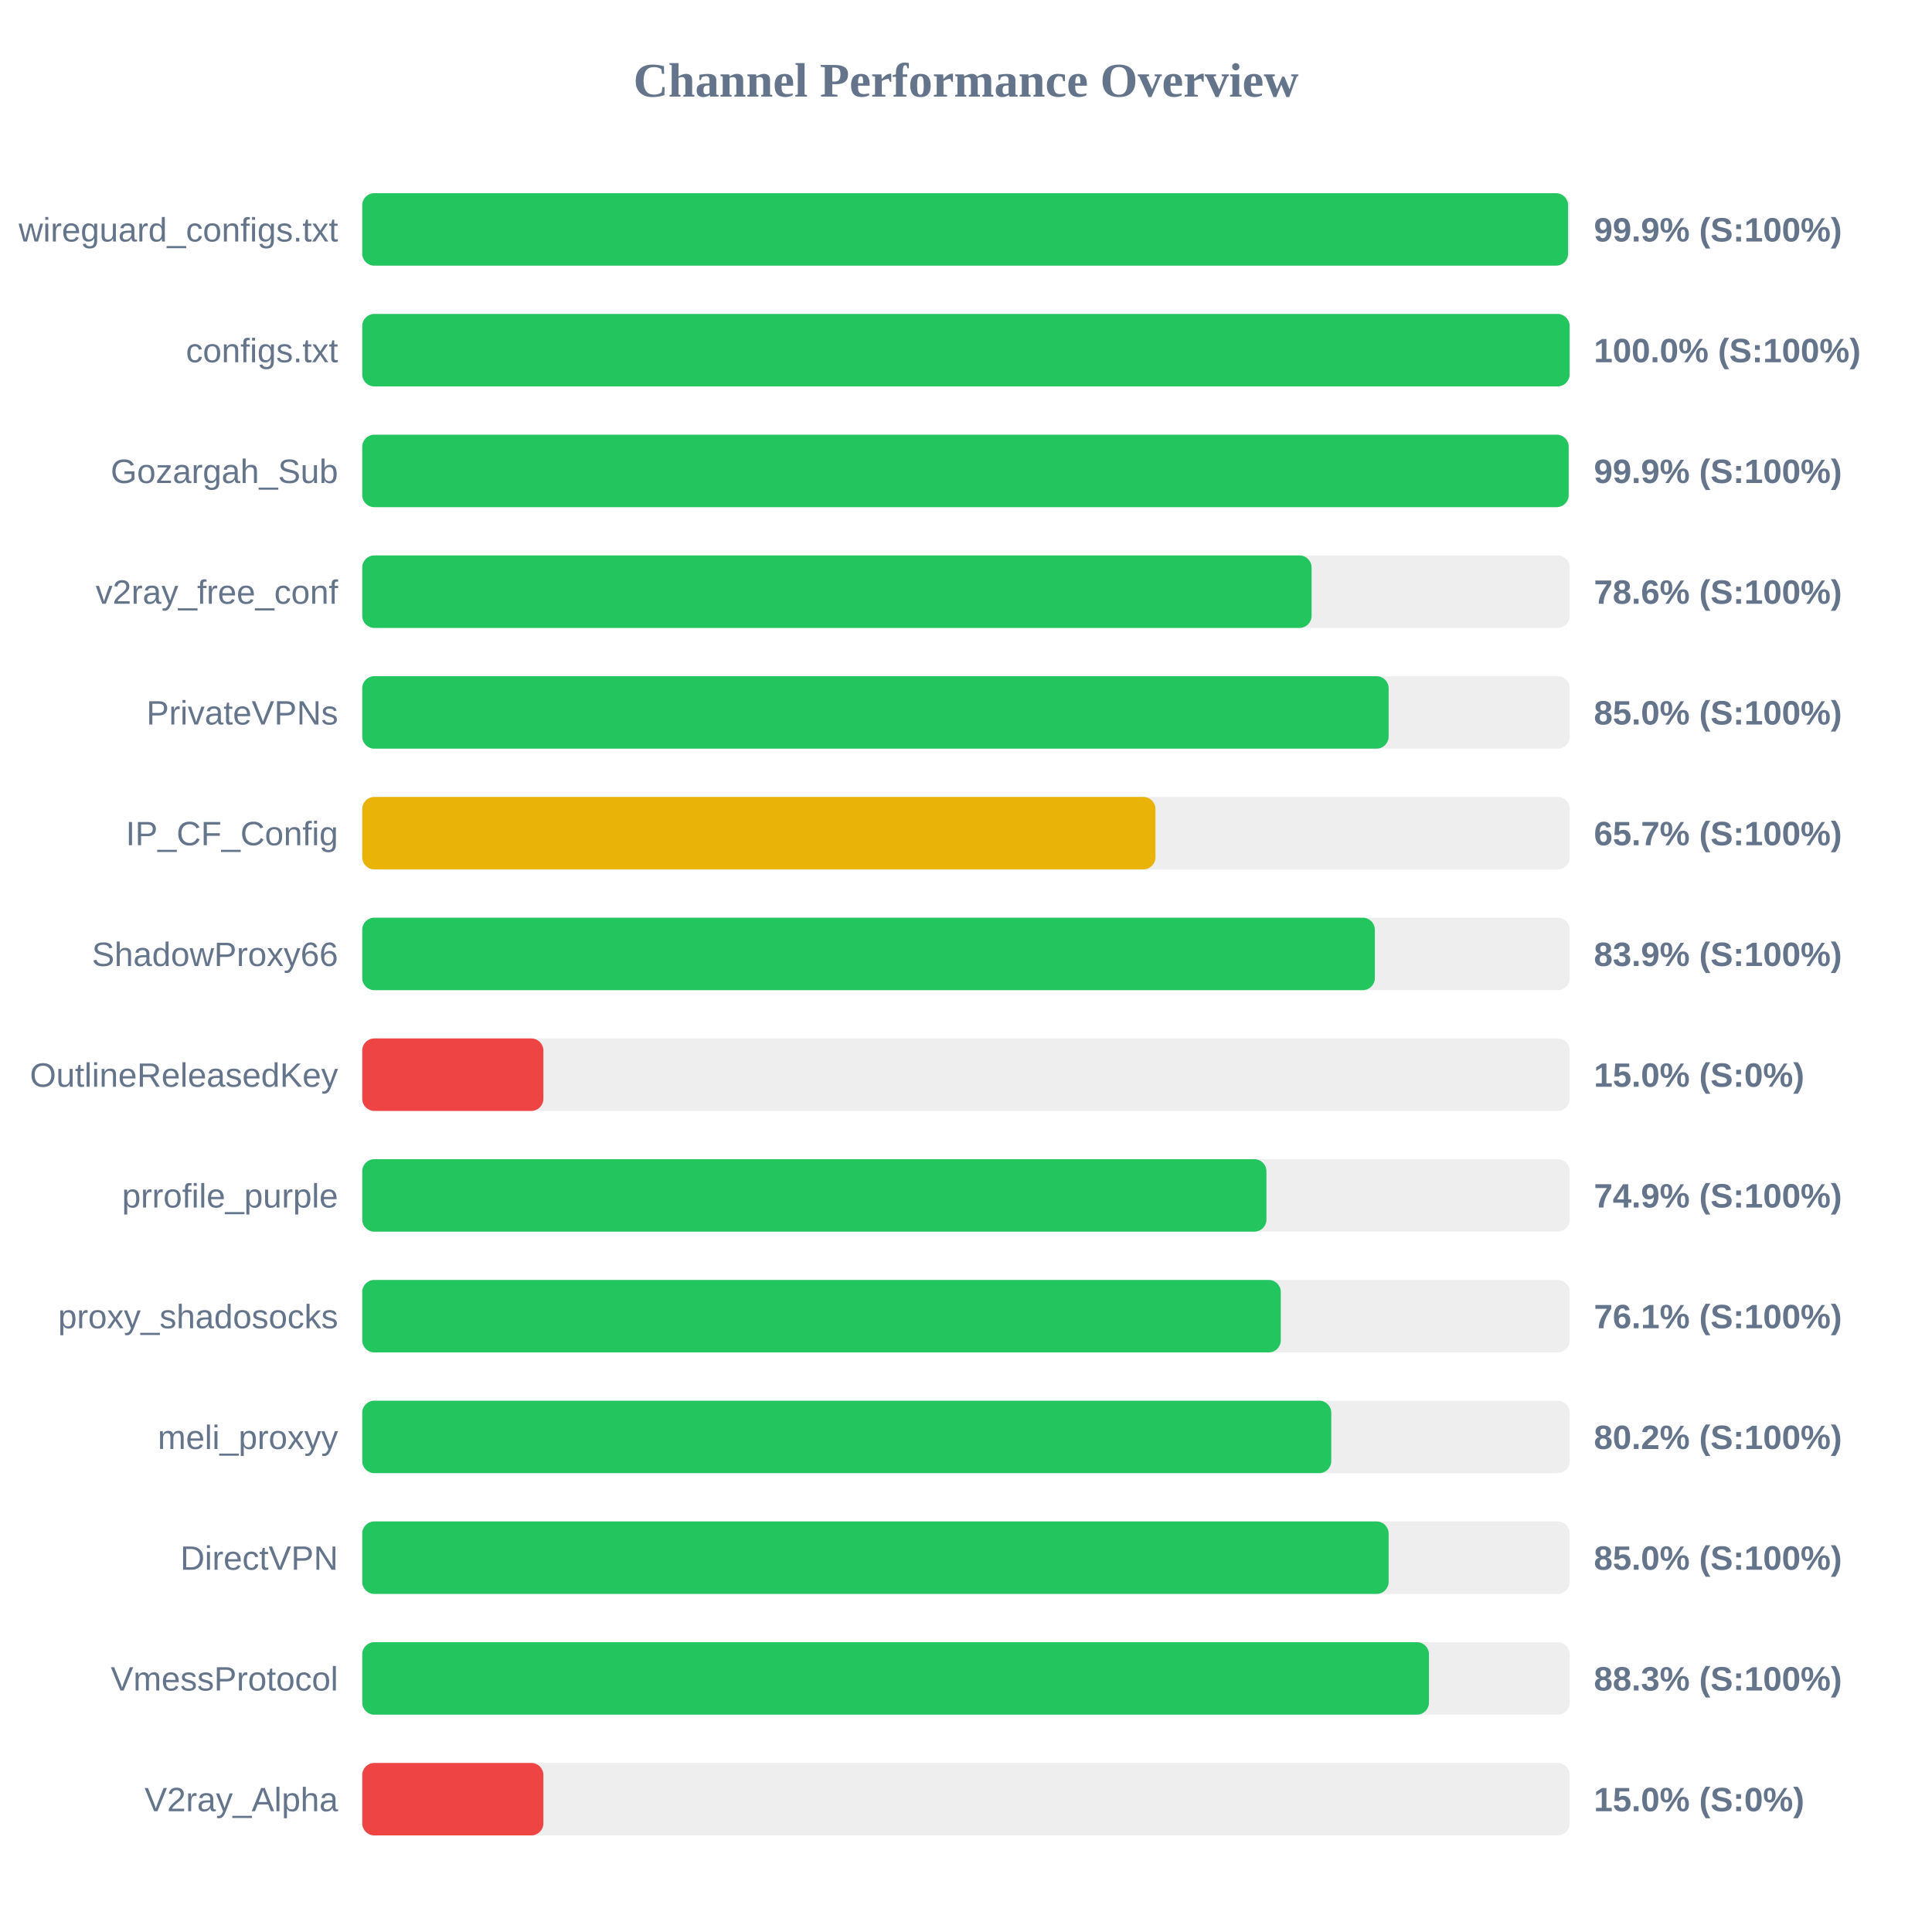
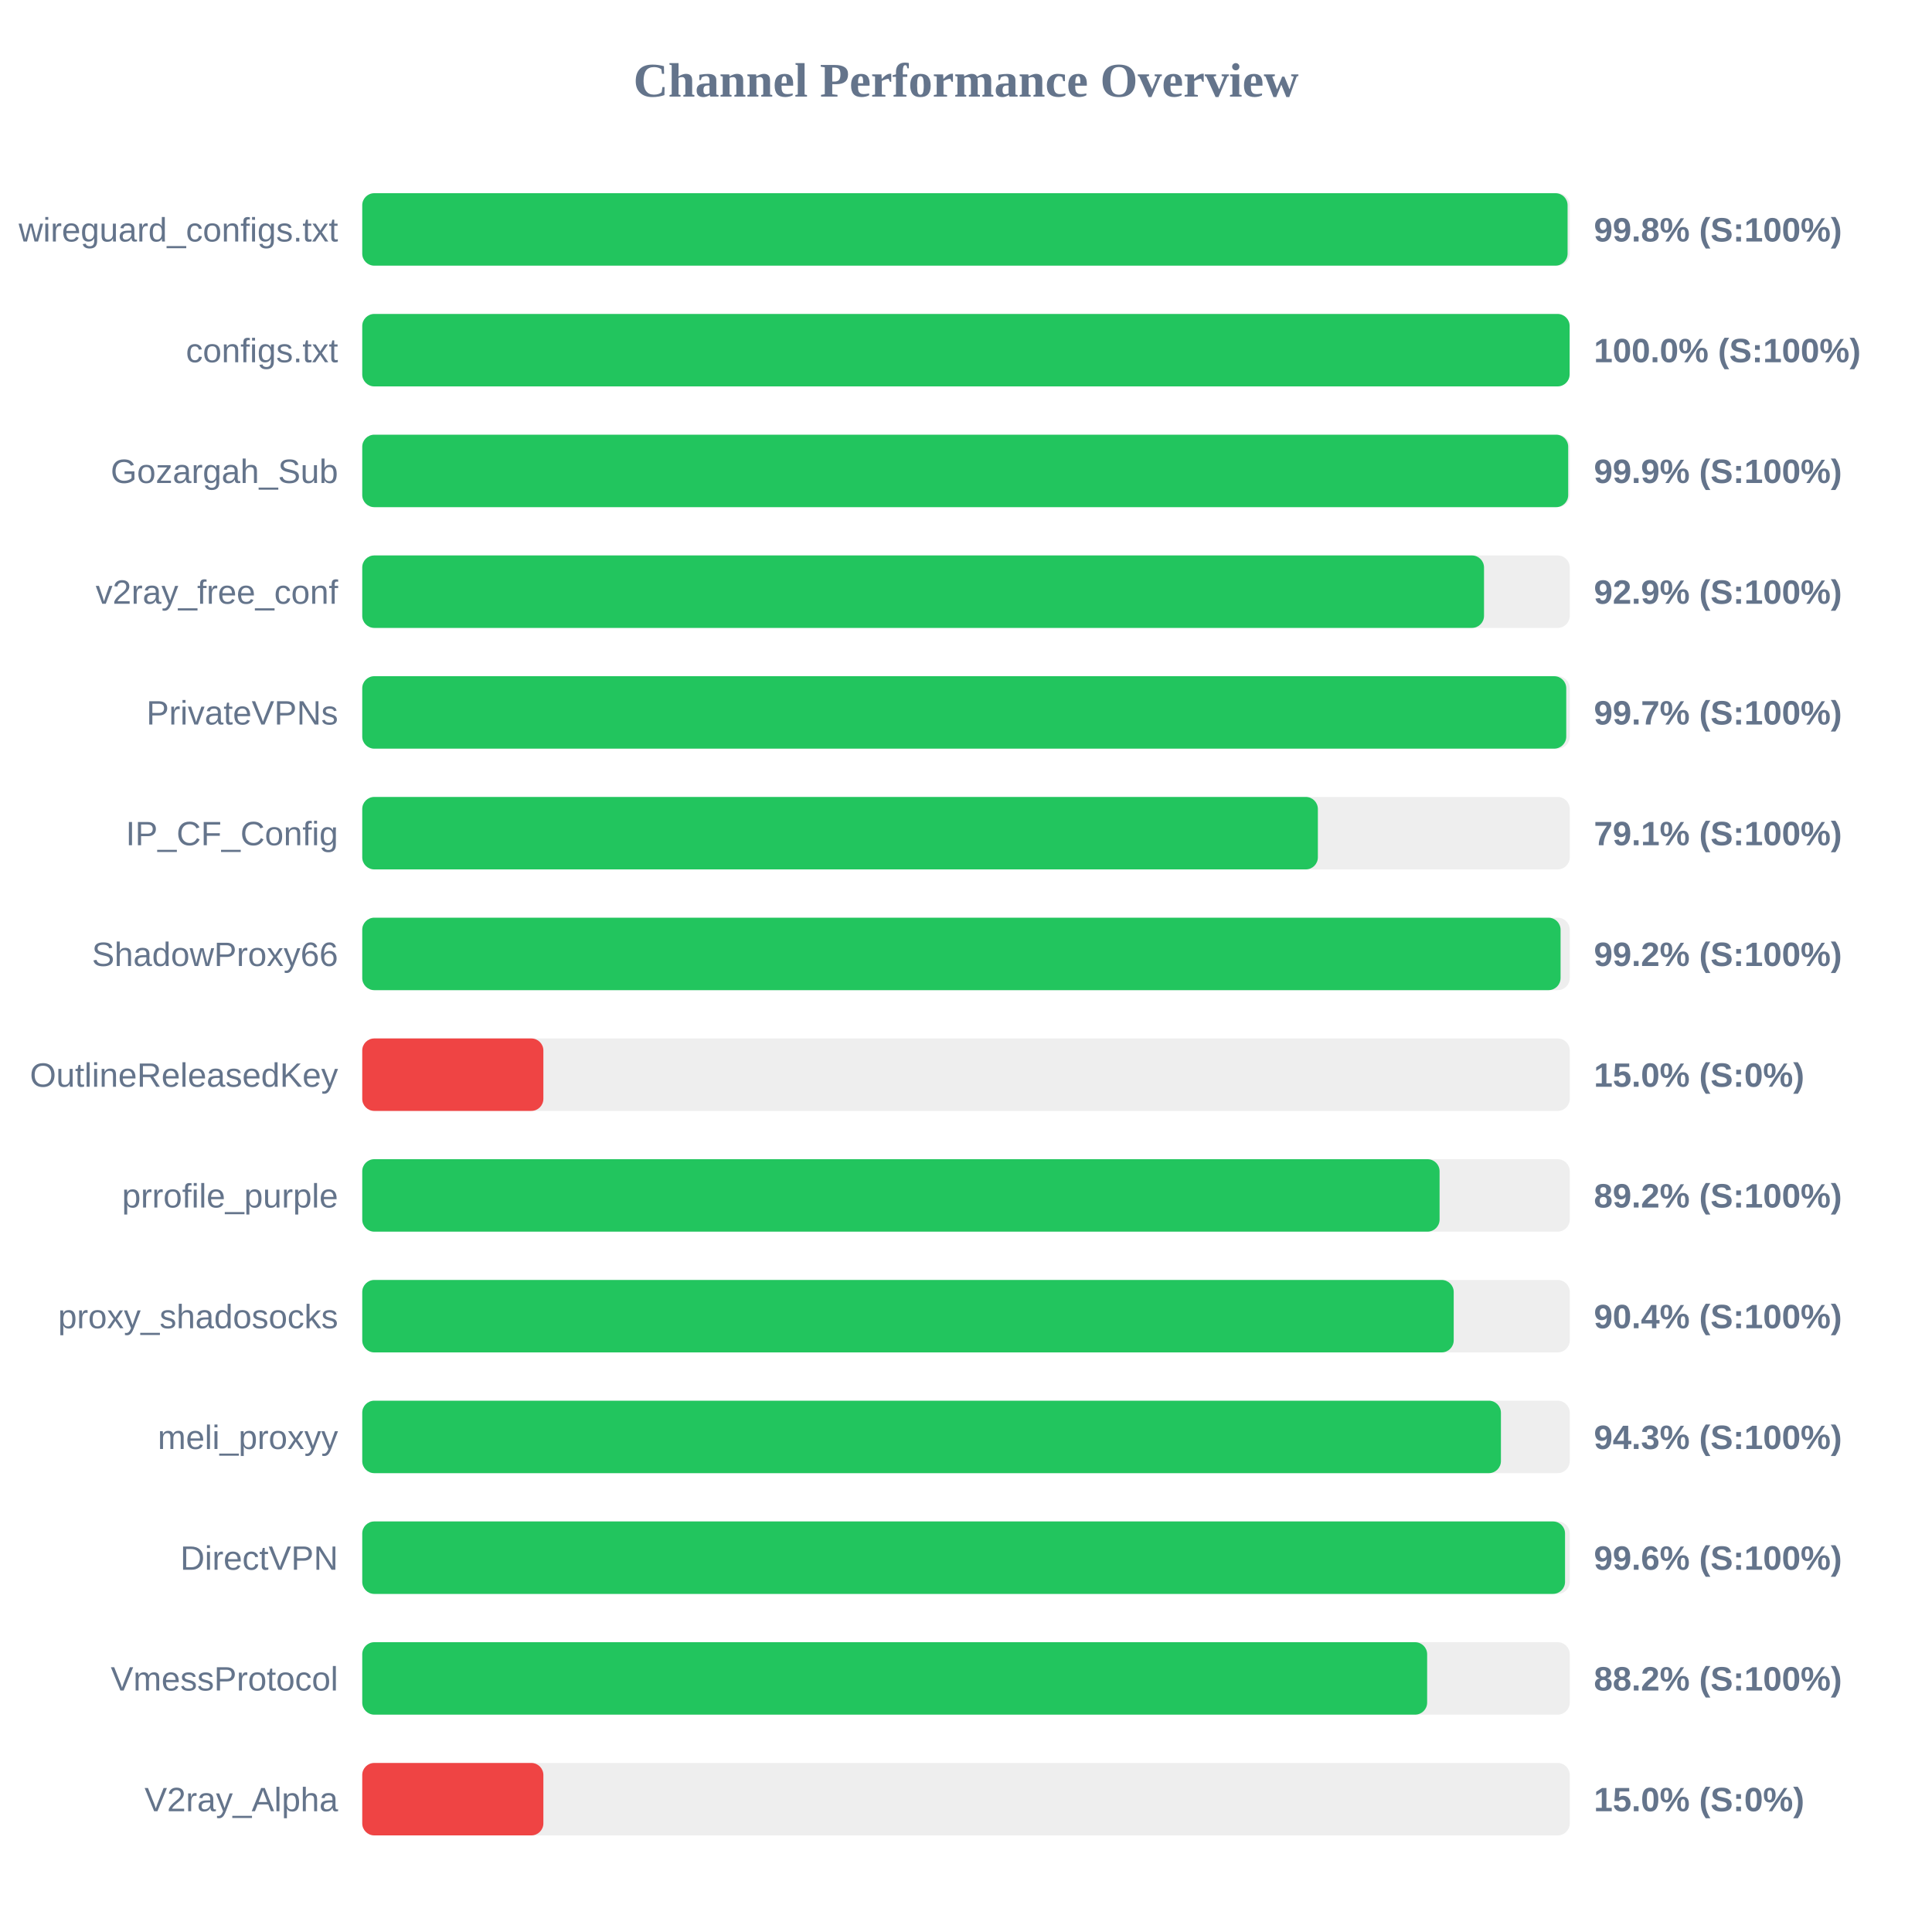
<svg xmlns="http://www.w3.org/2000/svg" width="800" height="800" version="1.1">
  <style>
        .row { font: 14px Arial; fill: #64748b; }
        .score { font: bold 14px Arial; fill: #64748b; }
    </style>
  <text x="400" y="40" text-anchor="middle" font-size="20px" font-weight="bold" fill="#64748b">Channel Performance Overview</text>
  <rect x="150" y="80" width="500" height="30" fill="#eee" rx="5" />
-   <rect x="150" y="80" width="499.3" height="30" fill="#22c55e" rx="5" />
+   <rect x="150" y="80" width="499.1" height="30" fill="#22c55e" rx="5" />
  <text x="140" y="100" text-anchor="end" class="row">wireguard_configs.txt</text>
-   <text x="660" y="100" text-anchor="start" class="score">99.9% (S:100%)</text>
+   <text x="660" y="100" text-anchor="start" class="score">99.8% (S:100%)</text>
  <rect x="150" y="130" width="500" height="30" fill="#eee" rx="5" />
  <rect x="150" y="130" width="499.95" height="30" fill="#22c55e" rx="5" />
  <text x="140" y="150" text-anchor="end" class="row">configs.txt</text>
  <text x="660" y="150" text-anchor="start" class="score">100.0% (S:100%)</text>
  <rect x="150" y="180" width="500" height="30" fill="#eee" rx="5" />
-   <rect x="150" y="180" width="499.55" height="30" fill="#22c55e" rx="5" />
+   <rect x="150" y="180" width="499.35" height="30" fill="#22c55e" rx="5" />
  <text x="140" y="200" text-anchor="end" class="row">Gozargah_Sub</text>
  <text x="660" y="200" text-anchor="start" class="score">99.9% (S:100%)</text>
  <rect x="150" y="230" width="500" height="30" fill="#eee" rx="5" />
-   <rect x="150" y="230" width="393.1" height="30" fill="#22c55e" rx="5" />
+   <rect x="150" y="230" width="464.5" height="30" fill="#22c55e" rx="5" />
  <text x="140" y="250" text-anchor="end" class="row">v2ray_free_conf</text>
-   <text x="660" y="250" text-anchor="start" class="score">78.6% (S:100%)</text>
+   <text x="660" y="250" text-anchor="start" class="score">92.9% (S:100%)</text>
  <rect x="150" y="280" width="500" height="30" fill="#eee" rx="5" />
-   <rect x="150" y="280" width="425.0" height="30" fill="#22c55e" rx="5" />
+   <rect x="150" y="280" width="498.55" height="30" fill="#22c55e" rx="5" />
  <text x="140" y="300" text-anchor="end" class="row">PrivateVPNs</text>
-   <text x="660" y="300" text-anchor="start" class="score">85.0% (S:100%)</text>
+   <text x="660" y="300" text-anchor="start" class="score">99.7% (S:100%)</text>
  <rect x="150" y="330" width="500" height="30" fill="#eee" rx="5" />
-   <rect x="150" y="330" width="328.45" height="30" fill="#eab308" rx="5" />
+   <rect x="150" y="330" width="395.7" height="30" fill="#22c55e" rx="5" />
  <text x="140" y="350" text-anchor="end" class="row">IP_CF_Config</text>
-   <text x="660" y="350" text-anchor="start" class="score">65.7% (S:100%)</text>
+   <text x="660" y="350" text-anchor="start" class="score">79.1% (S:100%)</text>
  <rect x="150" y="380" width="500" height="30" fill="#eee" rx="5" />
-   <rect x="150" y="380" width="419.3" height="30" fill="#22c55e" rx="5" />
+   <rect x="150" y="380" width="496.2" height="30" fill="#22c55e" rx="5" />
  <text x="140" y="400" text-anchor="end" class="row">ShadowProxy66</text>
-   <text x="660" y="400" text-anchor="start" class="score">83.9% (S:100%)</text>
+   <text x="660" y="400" text-anchor="start" class="score">99.2% (S:100%)</text>
  <rect x="150" y="430" width="500" height="30" fill="#eee" rx="5" />
  <rect x="150" y="430" width="75.0" height="30" fill="#ef4444" rx="5" />
  <text x="140" y="450" text-anchor="end" class="row">OutlineReleasedKey</text>
  <text x="660" y="450" text-anchor="start" class="score">15.0% (S:0%)</text>
  <rect x="150" y="480" width="500" height="30" fill="#eee" rx="5" />
-   <rect x="150" y="480" width="374.4" height="30" fill="#22c55e" rx="5" />
+   <rect x="150" y="480" width="446.1" height="30" fill="#22c55e" rx="5" />
  <text x="140" y="500" text-anchor="end" class="row">prrofile_purple</text>
-   <text x="660" y="500" text-anchor="start" class="score">74.9% (S:100%)</text>
+   <text x="660" y="500" text-anchor="start" class="score">89.2% (S:100%)</text>
  <rect x="150" y="530" width="500" height="30" fill="#eee" rx="5" />
-   <rect x="150" y="530" width="380.35" height="30" fill="#22c55e" rx="5" />
+   <rect x="150" y="530" width="451.95" height="30" fill="#22c55e" rx="5" />
  <text x="140" y="550" text-anchor="end" class="row">proxy_shadosocks</text>
-   <text x="660" y="550" text-anchor="start" class="score">76.1% (S:100%)</text>
+   <text x="660" y="550" text-anchor="start" class="score">90.4% (S:100%)</text>
  <rect x="150" y="580" width="500" height="30" fill="#eee" rx="5" />
-   <rect x="150" y="580" width="401.25" height="30" fill="#22c55e" rx="5" />
+   <rect x="150" y="580" width="471.5" height="30" fill="#22c55e" rx="5" />
  <text x="140" y="600" text-anchor="end" class="row">meli_proxyy</text>
-   <text x="660" y="600" text-anchor="start" class="score">80.2% (S:100%)</text>
+   <text x="660" y="600" text-anchor="start" class="score">94.3% (S:100%)</text>
  <rect x="150" y="630" width="500" height="30" fill="#eee" rx="5" />
-   <rect x="150" y="630" width="425.0" height="30" fill="#22c55e" rx="5" />
+   <rect x="150" y="630" width="498.05" height="30" fill="#22c55e" rx="5" />
  <text x="140" y="650" text-anchor="end" class="row">DirectVPN</text>
-   <text x="660" y="650" text-anchor="start" class="score">85.0% (S:100%)</text>
+   <text x="660" y="650" text-anchor="start" class="score">99.6% (S:100%)</text>
  <rect x="150" y="680" width="500" height="30" fill="#eee" rx="5" />
-   <rect x="150" y="680" width="441.7" height="30" fill="#22c55e" rx="5" />
+   <rect x="150" y="680" width="440.95" height="30" fill="#22c55e" rx="5" />
  <text x="140" y="700" text-anchor="end" class="row">VmessProtocol</text>
-   <text x="660" y="700" text-anchor="start" class="score">88.3% (S:100%)</text>
+   <text x="660" y="700" text-anchor="start" class="score">88.2% (S:100%)</text>
  <rect x="150" y="730" width="500" height="30" fill="#eee" rx="5" />
  <rect x="150" y="730" width="75.0" height="30" fill="#ef4444" rx="5" />
  <text x="140" y="750" text-anchor="end" class="row">V2ray_Alpha</text>
  <text x="660" y="750" text-anchor="start" class="score">15.0% (S:0%)</text>
</svg>
